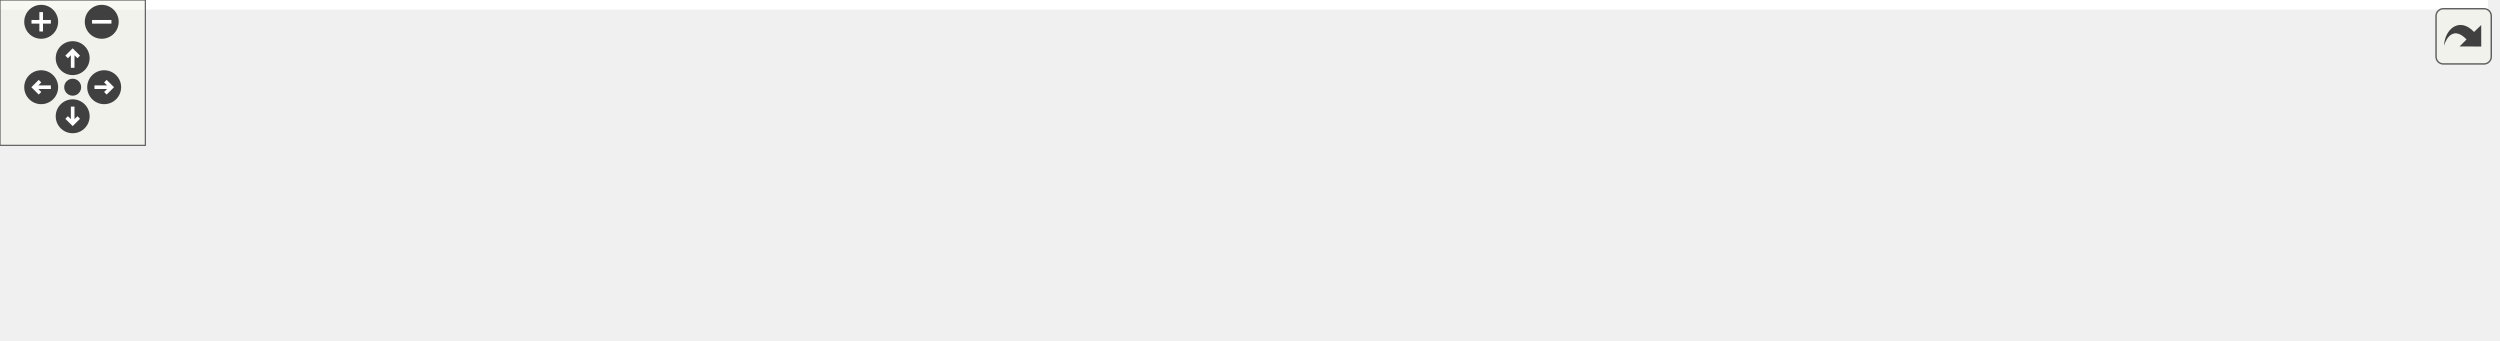
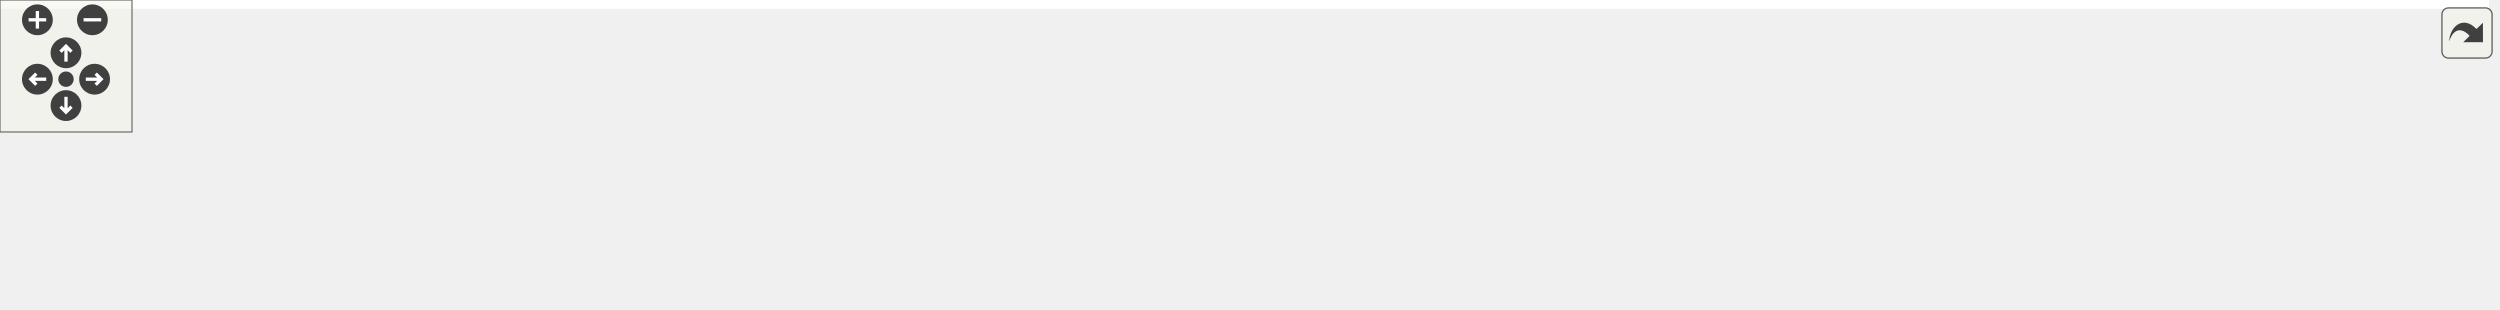
<svg xmlns="http://www.w3.org/2000/svg" xmlns:xlink="http://www.w3.org/1999/xlink" id="main" version="1.1" xml:space="preserve">
  <style type="text/css">
.edge:hover path { stroke: red; }
.edge:hover polygon { stroke: red; fill: red; }
</style>
  <defs>
    <circle id="rim" cx="0" cy="0" r="7" />
    <circle id="rim2" cx="0" cy="0" r="3.5" />
    <g id="zoomPlus">
      <use xlink:href="#rim" fill="#404040">
        <set attributeName="fill" to="#808080" begin="zoomplus.mouseover" end="zoomplus.mouseout" />
      </use>
      <path d="M-4,0h8M0,-4v8" fill="none" stroke="white" stroke-width="1.5" pointer-events="none" />
    </g>
    <g id="zoomMin">
      <use xlink:href="#rim" fill="#404040">
        <set attributeName="fill" to="#808080" begin="zoomminus.mouseover" end="zoomminus.mouseout" />
      </use>
      <path d="M-4,0h8" fill="none" stroke="white" stroke-width="1.5" pointer-events="none" />
    </g>
    <g id="dirArrow">
      <path fill="none" stroke="white" stroke-width="1.5" d="M0,-3.0v7 M-2.5,-0.5L0,-3.0L2.5,-0.5" />
    </g>
    <g id="resetDef">
      <use xlink:href="#rim2" fill="#404040">
        <set attributeName="fill" to="#808080" begin="reset.mouseover" end="reset.mouseout" />
      </use>
    </g>
  </defs>
  <svg id="graph" class="graph">
    <g id="viewport">
-       <polygon fill="white" stroke="transparent" points="-4,4 -4,-80 1027,-80 1027,4 -4,4" />
+       <polygon fill="white" stroke="transparent" points="-4,4 -4,-80 1131.5,-80 1131.5,4 -4,4" />
      <g id="node1" class="node">
        <g id="a_node1">
          <a xlink:title=" ">
-             <polygon fill="#bfbfbf" stroke="black" points="463,-56.5 463,-75.5 524,-75.5 524,-56.5 463,-56.5" />
-             <text text-anchor="middle" x="493.5" y="-63.5" font-family="Helvetica,sans-Serif" font-size="10.00">api_py.cc</text>
+             <polygon fill="#bfbfbf" stroke="black" points="549,-56.5 549,-75.5 610,-75.5 610,-56.5 549,-56.5" />
+             <text text-anchor="middle" x="579.5" y="-63.5" font-family="Helvetica,sans-Serif" font-size="10.00">api_py.cc</text>
          </a>
        </g>
      </g>
      <g id="node2" class="node">
        <g id="a_node2">
          <a xlink:title=" ">
            <polygon fill="white" stroke="#bfbfbf" points="0,-0.5 0,-19.5 123,-19.5 123,-0.5 0,-0.5" />
            <text text-anchor="middle" x="61.5" y="-7.5" font-family="Helvetica,sans-Serif" font-size="10.00">maliput/api/junction.h</text>
          </a>
        </g>
      </g>
      <g id="edge1" class="edge">
-         <path fill="none" stroke="midnightblue" d="M462.98,-61.25C402.26,-53.78 261.71,-36.44 133.34,-20.23" />
-         <polygon fill="midnightblue" stroke="midnightblue" points="133.69,-16.75 123.33,-18.96 132.82,-23.69 133.69,-16.75" />
+         <path fill="none" stroke="midnightblue" d="M548.78,-62.21C477.64,-55.69 295.84,-38.66 133.5,-20.2" />
+         <polygon fill="midnightblue" stroke="midnightblue" points="133.66,-16.7 123.33,-19.04 132.86,-23.65 133.66,-16.7" />
      </g>
      <g id="node3" class="node">
        <g id="a_node3">
          <a xlink:title=" ">
            <polygon fill="white" stroke="#bfbfbf" points="141,-0.5 141,-19.5 246,-19.5 246,-0.5 141,-0.5" />
            <text text-anchor="middle" x="193.5" y="-7.5" font-family="Helvetica,sans-Serif" font-size="10.00">maliput/api/lane.h</text>
          </a>
        </g>
      </g>
      <g id="edge2" class="edge">
-         <path fill="none" stroke="midnightblue" d="M462.8,-59.47C413.08,-50.52 314.14,-32.71 251.02,-21.35" />
-         <polygon fill="midnightblue" stroke="midnightblue" points="251.29,-17.85 240.83,-19.52 250.05,-24.73 251.29,-17.85" />
+         <path fill="none" stroke="midnightblue" d="M548.67,-60.78C492.69,-53.11 370.36,-36.28 256.22,-20.09" />
+         <polygon fill="midnightblue" stroke="midnightblue" points="256.65,-16.62 246.26,-18.68 255.67,-23.55 256.65,-16.62" />
      </g>
      <g id="node4" class="node">
        <g id="a_node4">
          <a xlink:href="../../maliput/html/lane__data_8h.html.html" xlink:title=" ">
            <polygon fill="white" stroke="black" points="264.5,-0.5 264.5,-19.5 396.5,-19.5 396.5,-0.5 264.5,-0.5" />
            <text text-anchor="middle" x="330.5" y="-7.5" font-family="Helvetica,sans-Serif" font-size="10.00">maliput/api/lane_data.h</text>
          </a>
        </g>
      </g>
      <g id="edge3" class="edge">
-         <path fill="none" stroke="midnightblue" d="M467.67,-56.44C440.25,-47.36 396.72,-32.94 366.07,-22.78" />
-         <polygon fill="midnightblue" stroke="midnightblue" points="366.8,-19.34 356.21,-19.52 364.6,-25.98 366.8,-19.34" />
+         <path fill="none" stroke="midnightblue" d="M548.97,-58.38C506.81,-49.24 430.28,-32.64 379.92,-21.72" />
+         <polygon fill="midnightblue" stroke="midnightblue" points="380.42,-18.24 369.9,-19.55 378.93,-25.09 380.42,-18.24" />
      </g>
      <g id="node5" class="node">
        <g id="a_node5">
          <a xlink:title=" ">
            <polygon fill="white" stroke="#bfbfbf" points="415,-0.5 415,-19.5 572,-19.5 572,-0.5 415,-0.5" />
            <text text-anchor="middle" x="493.5" y="-7.5" font-family="Helvetica,sans-Serif" font-size="10.00">maliput/api/road_geometry.h</text>
          </a>
        </g>
      </g>
      <g id="edge4" class="edge">
-         <path fill="none" stroke="midnightblue" d="M493.5,-56.08C493.5,-49.01 493.5,-38.86 493.5,-29.99" />
-         <polygon fill="midnightblue" stroke="midnightblue" points="497,-29.75 493.5,-19.75 490,-29.75 497,-29.75" />
+         <path fill="none" stroke="midnightblue" d="M565.68,-56.32C552.27,-47.9 531.68,-34.97 515.91,-25.07" />
+         <polygon fill="midnightblue" stroke="midnightblue" points="517.61,-22.01 507.28,-19.65 513.89,-27.94 517.61,-22.01" />
      </g>
      <g id="node6" class="node">
        <g id="a_node6">
          <a xlink:href="../../maliput/html/road__network_8h.html.html" xlink:title=" ">
            <polygon fill="white" stroke="black" points="590,-0.5 590,-19.5 741,-19.5 741,-0.5 590,-0.5" />
            <text text-anchor="middle" x="665.5" y="-7.5" font-family="Helvetica,sans-Serif" font-size="10.00">maliput/api/road_network.h</text>
          </a>
        </g>
      </g>
      <g id="edge5" class="edge">
-         <path fill="none" stroke="midnightblue" d="M520.75,-56.44C549.94,-47.28 596.42,-32.69 628.81,-22.52" />
-         <polygon fill="midnightblue" stroke="midnightblue" points="629.88,-25.85 638.37,-19.52 627.78,-19.17 629.88,-25.85" />
+         <path fill="none" stroke="midnightblue" d="M593.32,-56.32C606.73,-47.9 627.32,-34.97 643.09,-25.07" />
+         <polygon fill="midnightblue" stroke="midnightblue" points="645.11,-27.94 651.72,-19.65 641.39,-22.01 645.11,-27.94" />
      </g>
      <g id="node7" class="node">
        <g id="a_node7">
          <a xlink:title=" ">
            <polygon fill="white" stroke="#bfbfbf" points="759,-0.5 759,-19.5 886,-19.5 886,-0.5 759,-0.5" />
            <text text-anchor="middle" x="822.5" y="-7.5" font-family="Helvetica,sans-Serif" font-size="10.00">maliput/api/segment.h</text>
          </a>
        </g>
      </g>
      <g id="edge6" class="edge">
-         <path fill="none" stroke="midnightblue" d="M524.16,-59.97C577.9,-51.15 690.11,-32.73 760.56,-21.17" />
-         <polygon fill="midnightblue" stroke="midnightblue" points="761.34,-24.59 770.64,-19.51 760.21,-17.68 761.34,-24.59" />
+         <path fill="none" stroke="midnightblue" d="M610.28,-58.16C651.53,-48.99 725.2,-32.62 773.97,-21.78" />
+         <polygon fill="midnightblue" stroke="midnightblue" points="774.97,-25.15 783.97,-19.56 773.45,-18.31 774.97,-25.15" />
      </g>
      <g id="node8" class="node">
        <g id="a_node8">
          <a xlink:title=" ">
            <polygon fill="white" stroke="#bfbfbf" points="904,-0.5 904,-19.5 1023,-19.5 1023,-0.5 904,-0.5" />
            <text text-anchor="middle" x="963.5" y="-7.5" font-family="Helvetica,sans-Serif" font-size="10.00">pybind11/pybind11.h</text>
          </a>
        </g>
      </g>
      <g id="edge7" class="edge">
-         <path fill="none" stroke="midnightblue" d="M524.03,-61.79C589.65,-54.86 749.24,-37.75 893.45,-20.23" />
-         <polygon fill="midnightblue" stroke="midnightblue" points="894.3,-23.65 903.8,-18.97 893.45,-16.71 894.3,-23.65" />
+         <path fill="none" stroke="midnightblue" d="M610.28,-60.67C671.41,-52.07 809.53,-32.65 893.8,-20.8" />
+         <polygon fill="midnightblue" stroke="midnightblue" points="894.39,-24.25 903.8,-19.4 893.41,-17.32 894.39,-24.25" />
+       </g>
+       <g id="node9" class="node">
+         <g id="a_node9">
+           <a xlink:title=" ">
+             <polygon fill="white" stroke="#bfbfbf" points="1041.5,-0.5 1041.5,-19.5 1127.5,-19.5 1127.5,-0.5 1041.5,-0.5" />
+             <text text-anchor="middle" x="1084.5" y="-7.5" font-family="Helvetica,sans-Serif" font-size="10.00">pybind11/stl.h</text>
+           </a>
+         </g>
+       </g>
+       <g id="edge8" class="edge">
+         <path fill="none" stroke="midnightblue" d="M610.08,-62.73C681.74,-57.25 866.34,-42.18 1031.09,-20.1" />
+         <polygon fill="midnightblue" stroke="midnightblue" points="1031.97,-23.51 1041.41,-18.71 1031.03,-16.58 1031.97,-23.51" />
      </g>
    </g>
  </svg>
  <g id="navigator" transform="translate(0 0)" fill="#404254">
    <rect fill="#f2f5e9" fill-opacity="0.5" stroke="#606060" stroke-width=".5" x="0" y="0" width="60" height="60" />
    <use id="zoomplus" xlink:href="#zoomPlus" x="17" y="9" />
    <use id="zoomminus" xlink:href="#zoomMin" x="42" y="9" />
    <use id="reset" xlink:href="#resetDef" x="30" y="36" />
    <g id="arrowUp" xlink:href="#dirArrow" transform="translate(30 24)">
      <use xlink:href="#rim" fill="#404040">
        <set attributeName="fill" to="#808080" begin="arrowUp.mouseover" end="arrowUp.mouseout" />
      </use>
      <path fill="none" stroke="white" stroke-width="1.5" d="M0,-3.0v7 M-2.5,-0.5L0,-3.0L2.5,-0.5" />
    </g>
    <g id="arrowRight" xlink:href="#dirArrow" transform="rotate(90) translate(36 -43)">
      <use xlink:href="#rim" fill="#404040">
        <set attributeName="fill" to="#808080" begin="arrowRight.mouseover" end="arrowRight.mouseout" />
      </use>
      <path fill="none" stroke="white" stroke-width="1.5" d="M0,-3.0v7 M-2.5,-0.5L0,-3.0L2.5,-0.5" />
    </g>
    <g id="arrowDown" xlink:href="#dirArrow" transform="rotate(180) translate(-30 -48)">
      <use xlink:href="#rim" fill="#404040">
        <set attributeName="fill" to="#808080" begin="arrowDown.mouseover" end="arrowDown.mouseout" />
      </use>
      <path fill="none" stroke="white" stroke-width="1.5" d="M0,-3.0v7 M-2.5,-0.5L0,-3.0L2.5,-0.5" />
    </g>
    <g id="arrowLeft" xlink:href="#dirArrow" transform="rotate(270) translate(-36 17)">
      <use xlink:href="#rim" fill="#404040">
        <set attributeName="fill" to="#808080" begin="arrowLeft.mouseover" end="arrowLeft.mouseout" />
      </use>
      <path fill="none" stroke="white" stroke-width="1.5" d="M0,-3.0v7 M-2.5,-0.5L0,-3.0L2.5,-0.5" />
    </g>
  </g>
  <svg viewBox="0 0 15 15" width="100%" height="30px" preserveAspectRatio="xMaxYMin meet">
    <g id="arrow_out" transform="scale(0.3 0.3)">
      <a xlink:href="api__py_8cc__incl_org.svg" target="_base">
        <rect id="button" ry="5" rx="5" y="6" x="6" height="38" width="38" fill="#f2f5e9" fill-opacity="0.5" stroke="#606060" stroke-width="1.0" />
        <path id="arrow" d="M 11.5,31.437 C 11.94,20.098 22.043,11.323 32.159,21.979 L 37.069,17.246 C 37.069,17.246 37.088,32 37.088,32 L 22.16,31.978 C 22.16,31.978 26.998,27.14 26.998,27.14 C 18.529,18.264 13.292,25.23 11.5,31.437 z" style="fill:#404040;" />
      </a>
    </g>
  </svg>
</svg>
